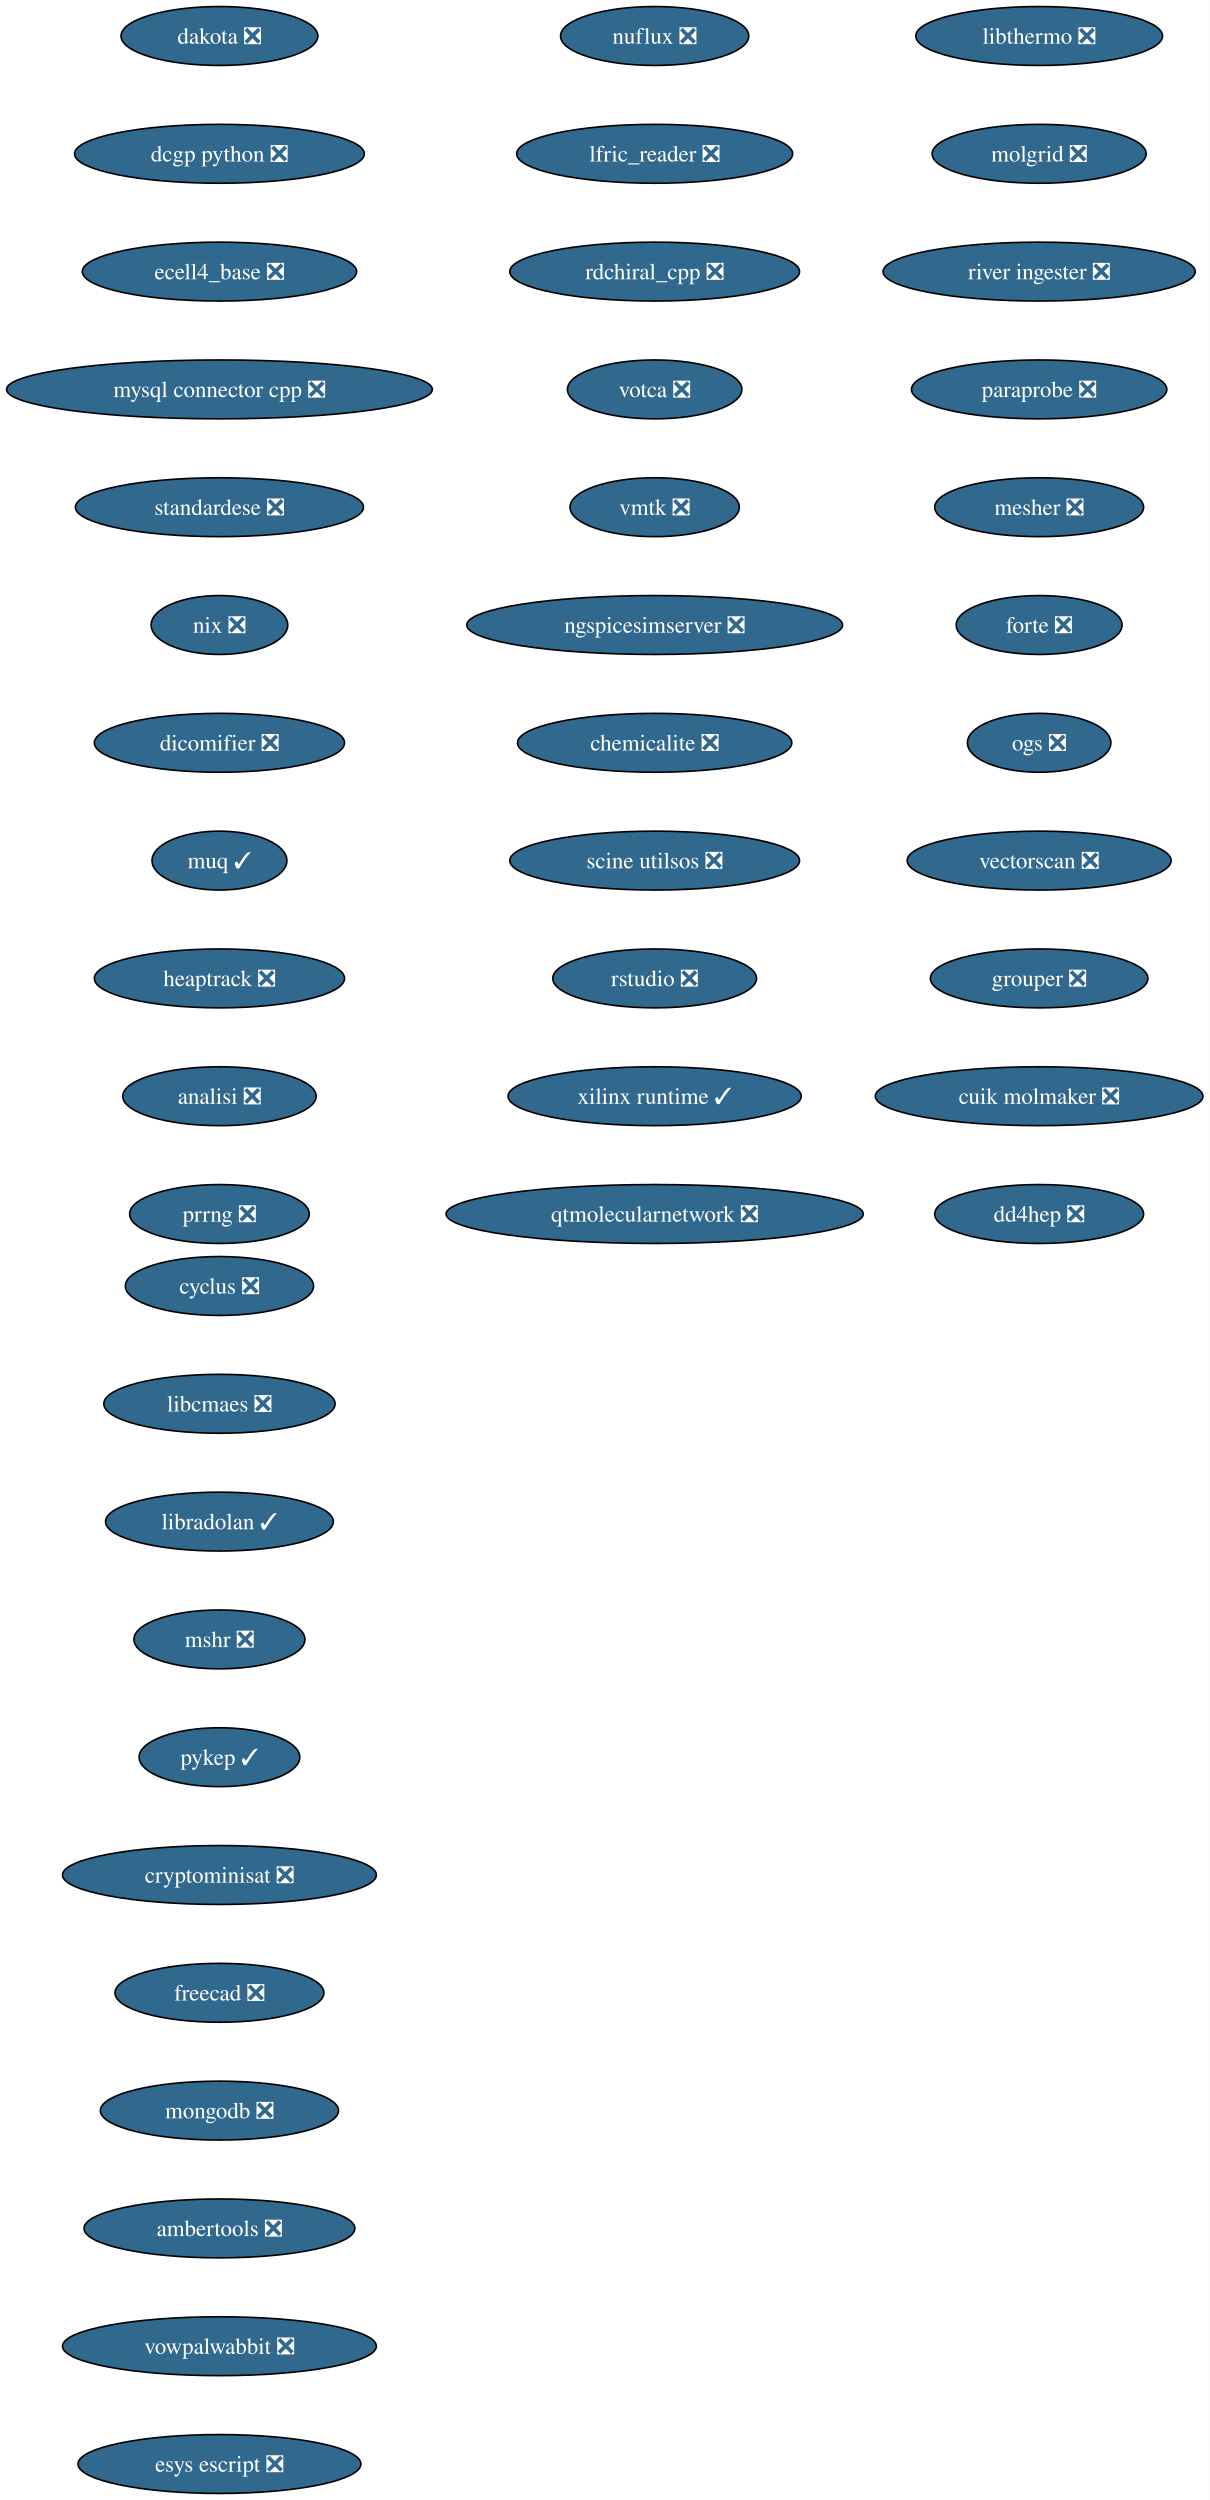
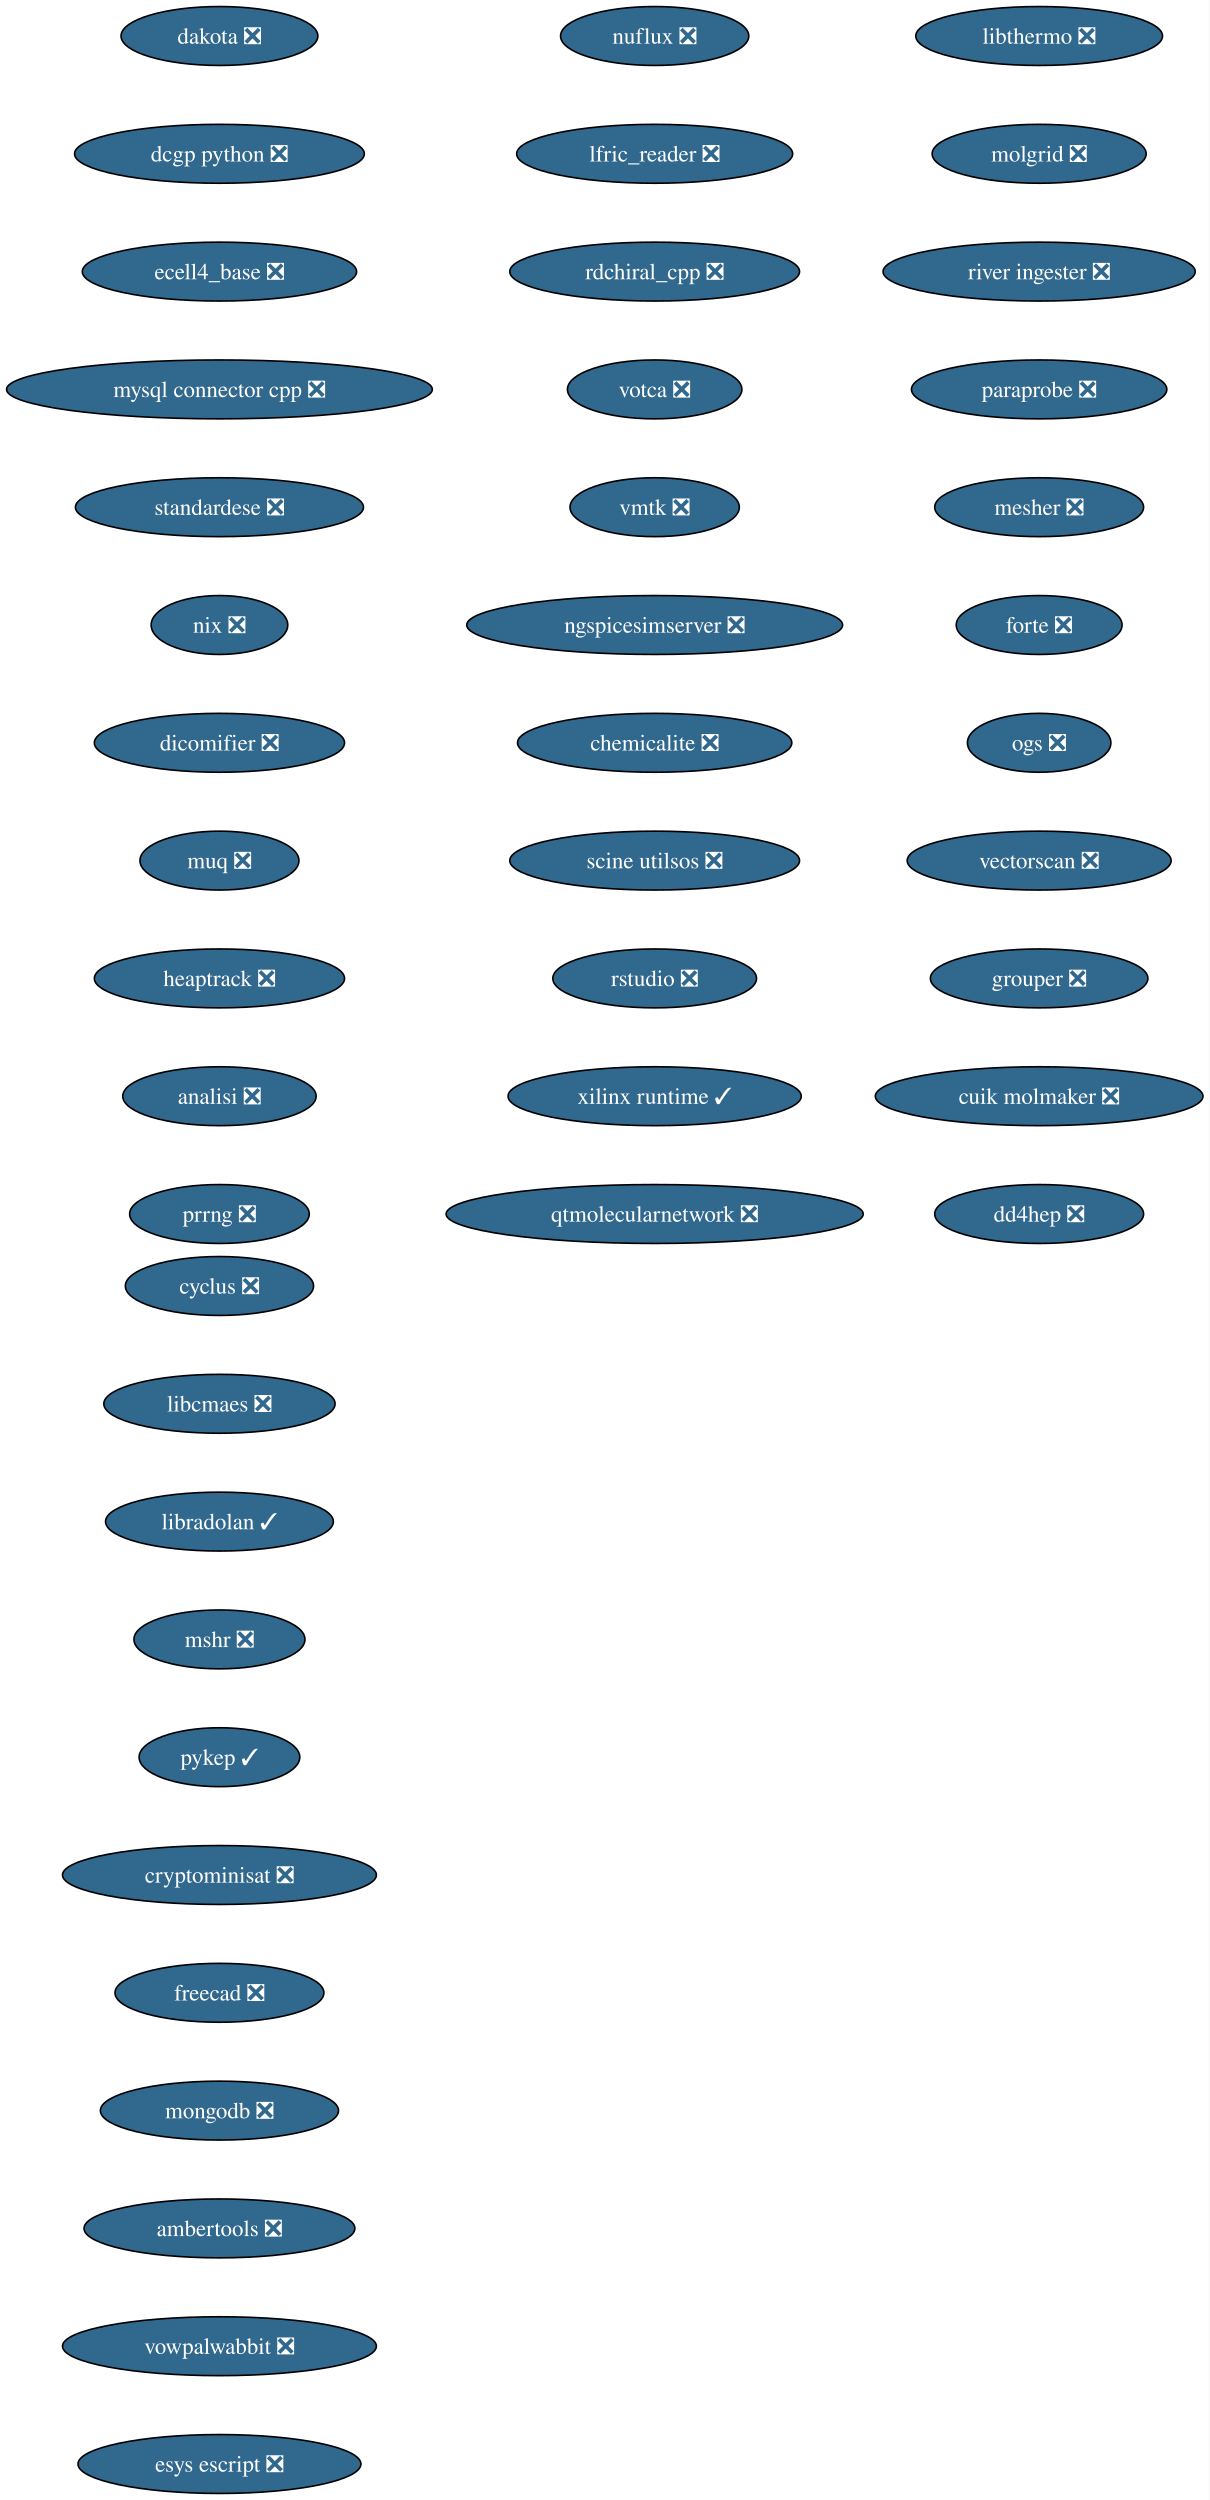
<svg xmlns="http://www.w3.org/2000/svg" xmlns:xlink="http://www.w3.org/1999/xlink" width="739pt" height="1528pt" viewBox="0.00 0.00 739.00 1528.00">
  <g id="graph0" class="graph" transform="scale(1 1) rotate(0) translate(4 1524)">
    <polygon fill="white" stroke="none" points="-4,4 -4,-1524 735.26,-1524 735.26,4 -4,4" />
    <g id="node1" class="node">
      <g id="a_node1">
        <a xlink:href="https://github.com/conda-forge/cyclus-feedstock/pull/108" xlink:title="cyclus ❎">
          <ellipse fill="#31688e" stroke="black" cx="130.13" cy="-738" rx="57.52" ry="18" />
          <text xml:space="preserve" text-anchor="middle" x="130.13" y="-733.33" font-family="Times,serif" font-size="14.00" fill="white">cyclus ❎</text>
        </a>
      </g>
    </g>
    <g id="node2" class="node">
      <g id="a_node2">
        <a xlink:href="https://github.com/conda-forge/libcmaes-feedstock/pull/51" xlink:title="libcmaes ❎">
          <ellipse fill="#31688e" stroke="black" cx="130.13" cy="-666" rx="70.68" ry="18" />
          <text xml:space="preserve" text-anchor="middle" x="130.13" y="-661.33" font-family="Times,serif" font-size="14.00" fill="white">libcmaes ❎</text>
        </a>
      </g>
    </g>
    <g id="node3" class="node">
      <g id="a_node3">
        <a xlink:href="https://github.com/conda-forge/libradolan-feedstock/pull/29" xlink:title="libradolan ✓">
          <ellipse fill="#31688e" stroke="black" cx="130.13" cy="-594" rx="69.62" ry="18" />
          <text xml:space="preserve" text-anchor="middle" x="130.13" y="-589.33" font-family="Times,serif" font-size="14.00" fill="white">libradolan ✓</text>
        </a>
      </g>
    </g>
    <g id="node4" class="node">
      <g id="a_node4">
        <a xlink:href="https://github.com/conda-forge/mshr-feedstock/pull/40" xlink:title="mshr ❎">
          <ellipse fill="#31688e" stroke="black" cx="130.13" cy="-522" rx="52.26" ry="18" />
          <text xml:space="preserve" text-anchor="middle" x="130.13" y="-517.33" font-family="Times,serif" font-size="14.00" fill="white">mshr ❎</text>
        </a>
      </g>
    </g>
    <g id="node5" class="node">
      <g id="a_node5">
        <a xlink:href="https://github.com/conda-forge/pykep-feedstock/pull/54" xlink:title="pykep ✓">
          <ellipse fill="#31688e" stroke="black" cx="130.13" cy="-450" rx="49.1" ry="18" />
          <text xml:space="preserve" text-anchor="middle" x="130.13" y="-445.32" font-family="Times,serif" font-size="14.00" fill="white">pykep ✓</text>
        </a>
      </g>
    </g>
    <g id="node6" class="node">
      <g id="a_node6">
        <a xlink:href="https://github.com/conda-forge/cryptominisat-feedstock/pull/63" xlink:title="cryptominisat ❎">
          <ellipse fill="#31688e" stroke="black" cx="130.13" cy="-378" rx="95.93" ry="18" />
          <text xml:space="preserve" text-anchor="middle" x="130.13" y="-373.32" font-family="Times,serif" font-size="14.00" fill="white">cryptominisat ❎</text>
        </a>
      </g>
    </g>
    <g id="node7" class="node">
      <g id="a_node7">
        <a xlink:href="https://github.com/conda-forge/freecad-feedstock/pull/145" xlink:title="freecad ❎">
          <ellipse fill="#31688e" stroke="black" cx="130.13" cy="-306" rx="63.84" ry="18" />
          <text xml:space="preserve" text-anchor="middle" x="130.13" y="-301.32" font-family="Times,serif" font-size="14.00" fill="white">freecad ❎</text>
        </a>
      </g>
    </g>
    <g id="node8" class="node">
      <g id="a_node8">
        <a xlink:href="https://github.com/conda-forge/mongodb-feedstock/pull/106" xlink:title="mongodb ❎">
          <ellipse fill="#31688e" stroke="black" cx="130.13" cy="-234" rx="72.78" ry="18" />
          <text xml:space="preserve" text-anchor="middle" x="130.13" y="-229.32" font-family="Times,serif" font-size="14.00" fill="white">mongodb ❎</text>
        </a>
      </g>
    </g>
    <g id="node9" class="node">
      <g id="a_node9">
        <a xlink:href="https://github.com/conda-forge/ambertools-feedstock/pull/180" xlink:title="ambertools ❎">
          <ellipse fill="#31688e" stroke="black" cx="130.13" cy="-162" rx="82.77" ry="18" />
          <text xml:space="preserve" text-anchor="middle" x="130.13" y="-157.32" font-family="Times,serif" font-size="14.00" fill="white">ambertools ❎</text>
        </a>
      </g>
    </g>
    <g id="node10" class="node">
      <g id="a_node10">
        <a xlink:href="https://github.com/conda-forge/vowpalwabbit-feedstock/pull/91" xlink:title="vowpalwabbit ❎">
          <ellipse fill="#31688e" stroke="black" cx="130.13" cy="-90" rx="95.93" ry="18" />
          <text xml:space="preserve" text-anchor="middle" x="130.13" y="-85.33" font-family="Times,serif" font-size="14.00" fill="white">vowpalwabbit ❎</text>
        </a>
      </g>
    </g>
    <g id="node11" class="node">
      <g id="a_node11">
        <a xlink:href="https://github.com/conda-forge/esys-escript-feedstock/pull/81" xlink:title="esys escript ❎">
          <ellipse fill="#31688e" stroke="black" cx="130.13" cy="-18" rx="86.46" ry="18" />
          <text xml:space="preserve" text-anchor="middle" x="130.13" y="-13.32" font-family="Times,serif" font-size="14.00" fill="white">esys escript ❎</text>
        </a>
      </g>
    </g>
    <g id="node12" class="node">
      <g id="a_node12">
        <a xlink:href="https://github.com/conda-forge/dakota-feedstock/pull/58" xlink:title="dakota ❎">
          <ellipse fill="#31688e" stroke="black" cx="130.13" cy="-1502" rx="60.15" ry="18" />
          <text xml:space="preserve" text-anchor="middle" x="130.13" y="-1497.32" font-family="Times,serif" font-size="14.00" fill="white">dakota ❎</text>
        </a>
      </g>
    </g>
    <g id="node13" class="node">
      <g id="a_node13">
        <a xlink:href="https://github.com/conda-forge/dcgp-python-feedstock/pull/31" xlink:title="dcgp python ❎">
          <ellipse fill="#31688e" stroke="black" cx="130.13" cy="-1430" rx="88.56" ry="18" />
          <text xml:space="preserve" text-anchor="middle" x="130.13" y="-1425.32" font-family="Times,serif" font-size="14.00" fill="white">dcgp python ❎</text>
        </a>
      </g>
    </g>
    <g id="node14" class="node">
      <g id="a_node14">
        <a xlink:href="https://github.com/conda-forge/ecell4_base-feedstock/pull/35" xlink:title="ecell4_base ❎">
          <ellipse fill="#31688e" stroke="black" cx="130.13" cy="-1358" rx="83.83" ry="18" />
          <text xml:space="preserve" text-anchor="middle" x="130.13" y="-1353.32" font-family="Times,serif" font-size="14.00" fill="white">ecell4_base ❎</text>
        </a>
      </g>
    </g>
    <g id="node15" class="node">
      <g id="a_node15">
        <a xlink:href="https://github.com/conda-forge/mysql-connector-cpp-feedstock/pull/38" xlink:title="mysql connector cpp ❎">
          <ellipse fill="#31688e" stroke="black" cx="130.13" cy="-1286" rx="130.13" ry="18" />
          <text xml:space="preserve" text-anchor="middle" x="130.13" y="-1281.32" font-family="Times,serif" font-size="14.00" fill="white">mysql connector cpp ❎</text>
        </a>
      </g>
    </g>
    <g id="node16" class="node">
      <g id="a_node16">
        <a xlink:href="https://github.com/conda-forge/standardese-feedstock/pull/13" xlink:title="standardese ❎">
          <ellipse fill="#31688e" stroke="black" cx="130.13" cy="-1214" rx="88.04" ry="18" />
          <text xml:space="preserve" text-anchor="middle" x="130.13" y="-1209.32" font-family="Times,serif" font-size="14.00" fill="white">standardese ❎</text>
        </a>
      </g>
    </g>
    <g id="node17" class="node">
      <g id="a_node17">
        <a xlink:href="https://github.com/conda-forge/nix-feedstock/pull/30" xlink:title="nix ❎">
          <ellipse fill="#31688e" stroke="black" cx="130.13" cy="-1142" rx="41.74" ry="18" />
          <text xml:space="preserve" text-anchor="middle" x="130.13" y="-1137.33" font-family="Times,serif" font-size="14.00" fill="white">nix ❎</text>
        </a>
      </g>
    </g>
    <g id="node18" class="node">
      <g id="a_node18">
        <a xlink:href="https://github.com/conda-forge/dicomifier-feedstock/pull/31" xlink:title="dicomifier ❎">
          <ellipse fill="#31688e" stroke="black" cx="130.13" cy="-1070" rx="76.46" ry="18" />
          <text xml:space="preserve" text-anchor="middle" x="130.13" y="-1065.33" font-family="Times,serif" font-size="14.00" fill="white">dicomifier ❎</text>
        </a>
      </g>
    </g>
    <g id="node19" class="node">
      <g id="a_node19">
-         <a xlink:href="https://github.com/conda-forge/muq-feedstock/pull/59" xlink:title="muq ✓">
-           <ellipse fill="#31688e" stroke="black" cx="130.13" cy="-998" rx="41.21" ry="18" />
-           <text xml:space="preserve" text-anchor="middle" x="130.13" y="-993.33" font-family="Times,serif" font-size="14.00" fill="white">muq ✓</text>
+         <a xlink:href="https://github.com/conda-forge/muq-feedstock/pull/59" xlink:title="muq ❎">
+           <ellipse fill="#31688e" stroke="black" cx="130.13" cy="-998" rx="48.58" ry="18" />
+           <text xml:space="preserve" text-anchor="middle" x="130.13" y="-993.33" font-family="Times,serif" font-size="14.00" fill="white">muq ❎</text>
        </a>
      </g>
    </g>
    <g id="node20" class="node">
      <g id="a_node20">
        <a xlink:href="https://github.com/conda-forge/heaptrack-feedstock/pull/20" xlink:title="heaptrack ❎">
          <ellipse fill="#31688e" stroke="black" cx="130.13" cy="-926" rx="76.46" ry="18" />
          <text xml:space="preserve" text-anchor="middle" x="130.13" y="-921.33" font-family="Times,serif" font-size="14.00" fill="white">heaptrack ❎</text>
        </a>
      </g>
    </g>
    <g id="node21" class="node">
      <g id="a_node21">
        <a xlink:href="https://github.com/conda-forge/analisi-feedstock/pull/37" xlink:title="analisi ❎">
          <ellipse fill="#31688e" stroke="black" cx="130.13" cy="-854" rx="59.1" ry="18" />
          <text xml:space="preserve" text-anchor="middle" x="130.13" y="-849.33" font-family="Times,serif" font-size="14.00" fill="white">analisi ❎</text>
        </a>
      </g>
    </g>
    <g id="node22" class="node">
      <g id="a_node22">
        <a xlink:href="https://github.com/conda-forge/prrng-feedstock/pull/68" xlink:title="prrng ❎">
          <ellipse fill="#31688e" stroke="black" cx="130.13" cy="-782" rx="54.89" ry="18" />
          <text xml:space="preserve" text-anchor="middle" x="130.13" y="-777.33" font-family="Times,serif" font-size="14.00" fill="white">prrng ❎</text>
        </a>
      </g>
    </g>
    <g id="node23" class="node">
      <g id="a_node23">
        <a xlink:href="https://github.com/conda-forge/nuflux-feedstock/pull/41" xlink:title="nuflux ❎">
          <ellipse fill="#31688e" stroke="black" cx="396.13" cy="-1502" rx="57.52" ry="18" />
          <text xml:space="preserve" text-anchor="middle" x="396.13" y="-1497.32" font-family="Times,serif" font-size="14.00" fill="white">nuflux ❎</text>
        </a>
      </g>
    </g>
    <g id="node24" class="node">
      <g id="a_node24">
        <a xlink:href="https://github.com/conda-forge/lfric_reader-feedstock/pull/21" xlink:title="lfric_reader ❎">
          <ellipse fill="#31688e" stroke="black" cx="396.13" cy="-1430" rx="84.35" ry="18" />
          <text xml:space="preserve" text-anchor="middle" x="396.13" y="-1425.32" font-family="Times,serif" font-size="14.00" fill="white">lfric_reader ❎</text>
        </a>
      </g>
    </g>
    <g id="node25" class="node">
      <g id="a_node25">
        <a xlink:href="https://github.com/conda-forge/rdchiral_cpp-feedstock/pull/20" xlink:title="rdchiral_cpp ❎">
          <ellipse fill="#31688e" stroke="black" cx="396.13" cy="-1358" rx="88.56" ry="18" />
          <text xml:space="preserve" text-anchor="middle" x="396.13" y="-1353.32" font-family="Times,serif" font-size="14.00" fill="white">rdchiral_cpp ❎</text>
        </a>
      </g>
    </g>
    <g id="node26" class="node">
      <g id="a_node26">
        <a xlink:href="https://github.com/conda-forge/votca-feedstock/pull/30" xlink:title="votca ❎">
          <ellipse fill="#31688e" stroke="black" cx="396.13" cy="-1286" rx="53.31" ry="18" />
          <text xml:space="preserve" text-anchor="middle" x="396.13" y="-1281.32" font-family="Times,serif" font-size="14.00" fill="white">votca ❎</text>
        </a>
      </g>
    </g>
    <g id="node27" class="node">
      <g id="a_node27">
        <a xlink:href="https://github.com/conda-forge/vmtk-feedstock/pull/33" xlink:title="vmtk ❎">
          <ellipse fill="#31688e" stroke="black" cx="396.13" cy="-1214" rx="51.74" ry="18" />
          <text xml:space="preserve" text-anchor="middle" x="396.13" y="-1209.32" font-family="Times,serif" font-size="14.00" fill="white">vmtk ❎</text>
        </a>
      </g>
    </g>
    <g id="node28" class="node">
      <g id="a_node28">
        <a xlink:href="https://github.com/conda-forge/ngspicesimserver-feedstock/pull/18" xlink:title="ngspicesimserver ❎">
          <ellipse fill="#31688e" stroke="black" cx="396.13" cy="-1142" rx="114.87" ry="18" />
          <text xml:space="preserve" text-anchor="middle" x="396.13" y="-1137.33" font-family="Times,serif" font-size="14.00" fill="white">ngspicesimserver ❎</text>
        </a>
      </g>
    </g>
    <g id="node29" class="node">
      <g id="a_node29">
        <a xlink:href="https://github.com/conda-forge/chemicalite-feedstock/pull/31" xlink:title="chemicalite ❎">
          <ellipse fill="#31688e" stroke="black" cx="396.13" cy="-1070" rx="83.83" ry="18" />
          <text xml:space="preserve" text-anchor="middle" x="396.13" y="-1065.33" font-family="Times,serif" font-size="14.00" fill="white">chemicalite ❎</text>
        </a>
      </g>
    </g>
    <g id="node30" class="node">
      <g id="a_node30">
        <a xlink:href="https://github.com/conda-forge/scine-utilsos-feedstock/pull/17" xlink:title="scine utilsos ❎">
          <ellipse fill="#31688e" stroke="black" cx="396.13" cy="-998" rx="88.56" ry="18" />
          <text xml:space="preserve" text-anchor="middle" x="396.13" y="-993.33" font-family="Times,serif" font-size="14.00" fill="white">scine utilsos ❎</text>
        </a>
      </g>
    </g>
    <g id="node31" class="node">
      <g id="a_node31">
        <a xlink:href="https://github.com/conda-forge/rstudio-feedstock/pull/44" xlink:title="rstudio ❎">
          <ellipse fill="#31688e" stroke="black" cx="396.13" cy="-926" rx="62.26" ry="18" />
          <text xml:space="preserve" text-anchor="middle" x="396.13" y="-921.33" font-family="Times,serif" font-size="14.00" fill="white">rstudio ❎</text>
        </a>
      </g>
    </g>
    <g id="node32" class="node">
      <g id="a_node32">
        <a xlink:href="https://github.com/conda-forge/xilinx-runtime-feedstock/pull/48" xlink:title="xilinx runtime ✓">
          <ellipse fill="#31688e" stroke="black" cx="396.13" cy="-854" rx="89.61" ry="18" />
          <text xml:space="preserve" text-anchor="middle" x="396.13" y="-849.33" font-family="Times,serif" font-size="14.00" fill="white">xilinx runtime ✓</text>
        </a>
      </g>
    </g>
    <g id="node33" class="node">
      <g id="a_node33">
        <a xlink:href="https://github.com/conda-forge/qtmolecularnetwork-feedstock/pull/26" xlink:title="qtmolecularnetwork ❎">
          <ellipse fill="#31688e" stroke="black" cx="396.13" cy="-782" rx="127.49" ry="18" />
          <text xml:space="preserve" text-anchor="middle" x="396.13" y="-777.33" font-family="Times,serif" font-size="14.00" fill="white">qtmolecularnetwork ❎</text>
        </a>
      </g>
    </g>
    <g id="node34" class="node">
      <g id="a_node34">
        <a xlink:href="https://github.com/conda-forge/libthermo-feedstock/pull/21" xlink:title="libthermo ❎">
          <ellipse fill="#31688e" stroke="black" cx="631.13" cy="-1502" rx="75.41" ry="18" />
          <text xml:space="preserve" text-anchor="middle" x="631.13" y="-1497.32" font-family="Times,serif" font-size="14.00" fill="white">libthermo ❎</text>
        </a>
      </g>
    </g>
    <g id="node35" class="node">
      <g id="a_node35">
        <a xlink:href="https://github.com/conda-forge/molgrid-feedstock/pull/21" xlink:title="molgrid ❎">
          <ellipse fill="#31688e" stroke="black" cx="631.13" cy="-1430" rx="65.41" ry="18" />
          <text xml:space="preserve" text-anchor="middle" x="631.13" y="-1425.32" font-family="Times,serif" font-size="14.00" fill="white">molgrid ❎</text>
        </a>
      </g>
    </g>
    <g id="node36" class="node">
      <g id="a_node36">
        <a xlink:href="https://github.com/conda-forge/river-ingester-feedstock/pull/36" xlink:title="river ingester ❎">
          <ellipse fill="#31688e" stroke="black" cx="631.13" cy="-1358" rx="95.4" ry="18" />
          <text xml:space="preserve" text-anchor="middle" x="631.13" y="-1353.32" font-family="Times,serif" font-size="14.00" fill="white">river ingester ❎</text>
        </a>
      </g>
    </g>
    <g id="node37" class="node">
      <g id="a_node37">
        <a xlink:href="https://github.com/conda-forge/paraprobe-feedstock/pull/22" xlink:title="paraprobe ❎">
          <ellipse fill="#31688e" stroke="black" cx="631.13" cy="-1286" rx="78.04" ry="18" />
          <text xml:space="preserve" text-anchor="middle" x="631.13" y="-1281.32" font-family="Times,serif" font-size="14.00" fill="white">paraprobe ❎</text>
        </a>
      </g>
    </g>
    <g id="node38" class="node">
      <g id="a_node38">
        <a xlink:href="https://github.com/conda-forge/mesher-feedstock/pull/20" xlink:title="mesher ❎">
          <ellipse fill="#31688e" stroke="black" cx="631.13" cy="-1214" rx="63.84" ry="18" />
          <text xml:space="preserve" text-anchor="middle" x="631.13" y="-1209.32" font-family="Times,serif" font-size="14.00" fill="white">mesher ❎</text>
        </a>
      </g>
    </g>
    <g id="node39" class="node">
      <g id="a_node39">
        <a xlink:href="https://github.com/conda-forge/forte-feedstock/pull/11" xlink:title="forte ❎">
          <ellipse fill="#31688e" stroke="black" cx="631.13" cy="-1142" rx="50.68" ry="18" />
          <text xml:space="preserve" text-anchor="middle" x="631.13" y="-1137.33" font-family="Times,serif" font-size="14.00" fill="white">forte ❎</text>
        </a>
      </g>
    </g>
    <g id="node40" class="node">
      <g id="a_node40">
        <a xlink:href="https://github.com/conda-forge/ogs-feedstock/pull/26" xlink:title="ogs ❎">
          <ellipse fill="#31688e" stroke="black" cx="631.13" cy="-1070" rx="43.84" ry="18" />
          <text xml:space="preserve" text-anchor="middle" x="631.13" y="-1065.33" font-family="Times,serif" font-size="14.00" fill="white">ogs ❎</text>
        </a>
      </g>
    </g>
    <g id="node41" class="node">
      <g id="a_node41">
        <a xlink:href="https://github.com/conda-forge/vectorscan-feedstock/pull/3" xlink:title="vectorscan ❎">
          <ellipse fill="#31688e" stroke="black" cx="631.13" cy="-998" rx="80.67" ry="18" />
          <text xml:space="preserve" text-anchor="middle" x="631.13" y="-993.33" font-family="Times,serif" font-size="14.00" fill="white">vectorscan ❎</text>
        </a>
      </g>
    </g>
    <g id="node42" class="node">
      <g id="a_node42">
        <a xlink:href="https://github.com/conda-forge/grouper-feedstock/pull/5" xlink:title="grouper ❎">
          <ellipse fill="#31688e" stroke="black" cx="631.13" cy="-926" rx="66.47" ry="18" />
          <text xml:space="preserve" text-anchor="middle" x="631.13" y="-921.33" font-family="Times,serif" font-size="14.00" fill="white">grouper ❎</text>
        </a>
      </g>
    </g>
    <g id="node43" class="node">
      <g id="a_node43">
        <a xlink:href="https://github.com/conda-forge/cuik-molmaker-feedstock/pull/2" xlink:title="cuik molmaker ❎">
          <ellipse fill="#31688e" stroke="black" cx="631.13" cy="-854" rx="100.14" ry="18" />
          <text xml:space="preserve" text-anchor="middle" x="631.13" y="-849.33" font-family="Times,serif" font-size="14.00" fill="white">cuik molmaker ❎</text>
        </a>
      </g>
    </g>
    <g id="node44" class="node">
      <g id="a_node44">
        <a xlink:href="https://github.com/conda-forge/dd4hep-feedstock/pull/1" xlink:title="dd4hep ❎">
          <ellipse fill="#31688e" stroke="black" cx="631.13" cy="-782" rx="63.84" ry="18" />
          <text xml:space="preserve" text-anchor="middle" x="631.13" y="-777.33" font-family="Times,serif" font-size="14.00" fill="white">dd4hep ❎</text>
        </a>
      </g>
    </g>
  </g>
</svg>
